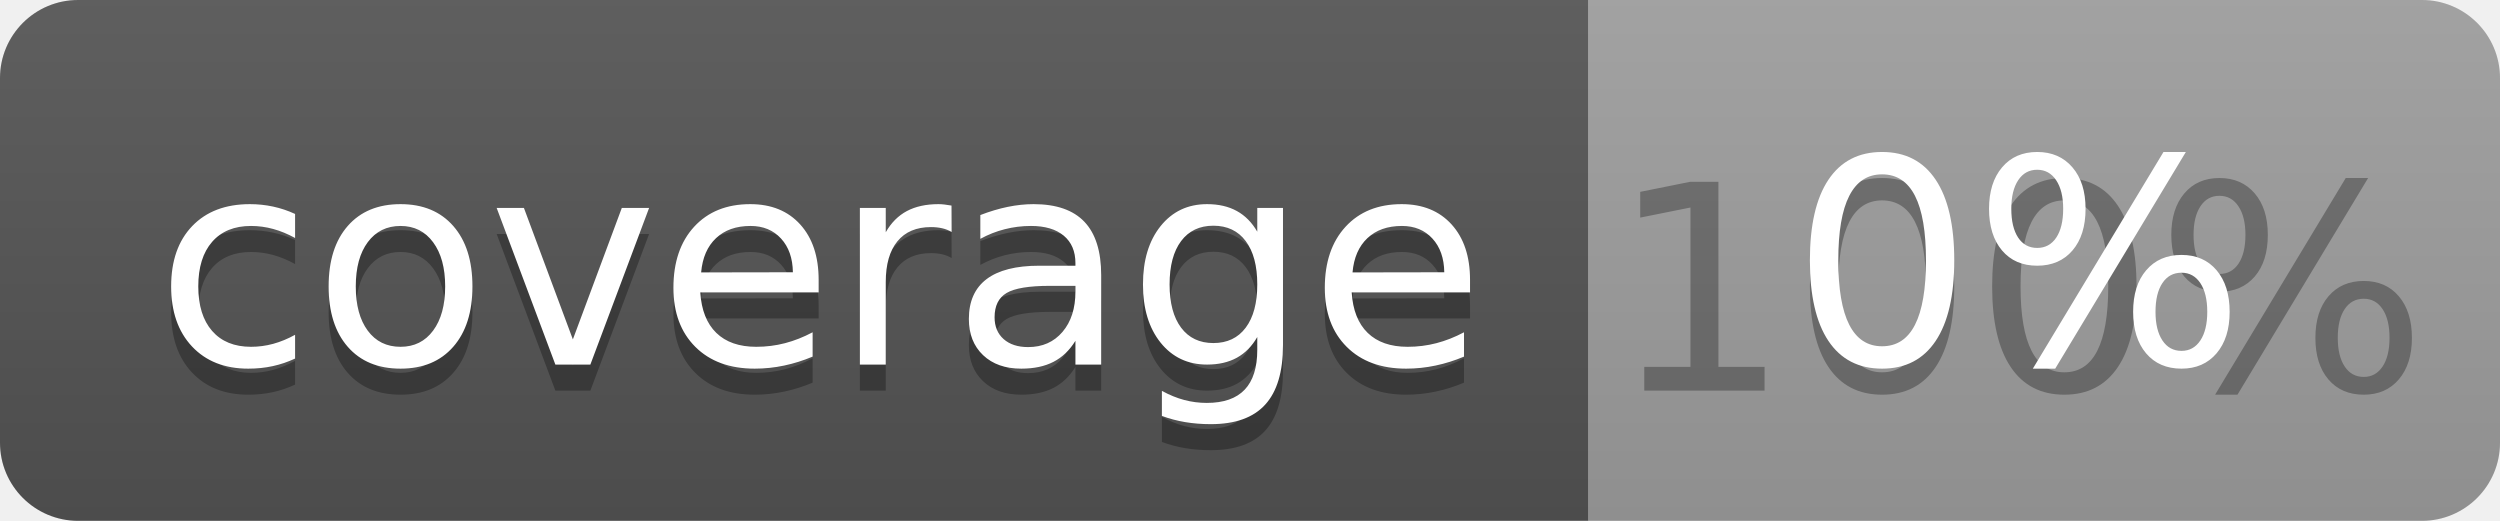
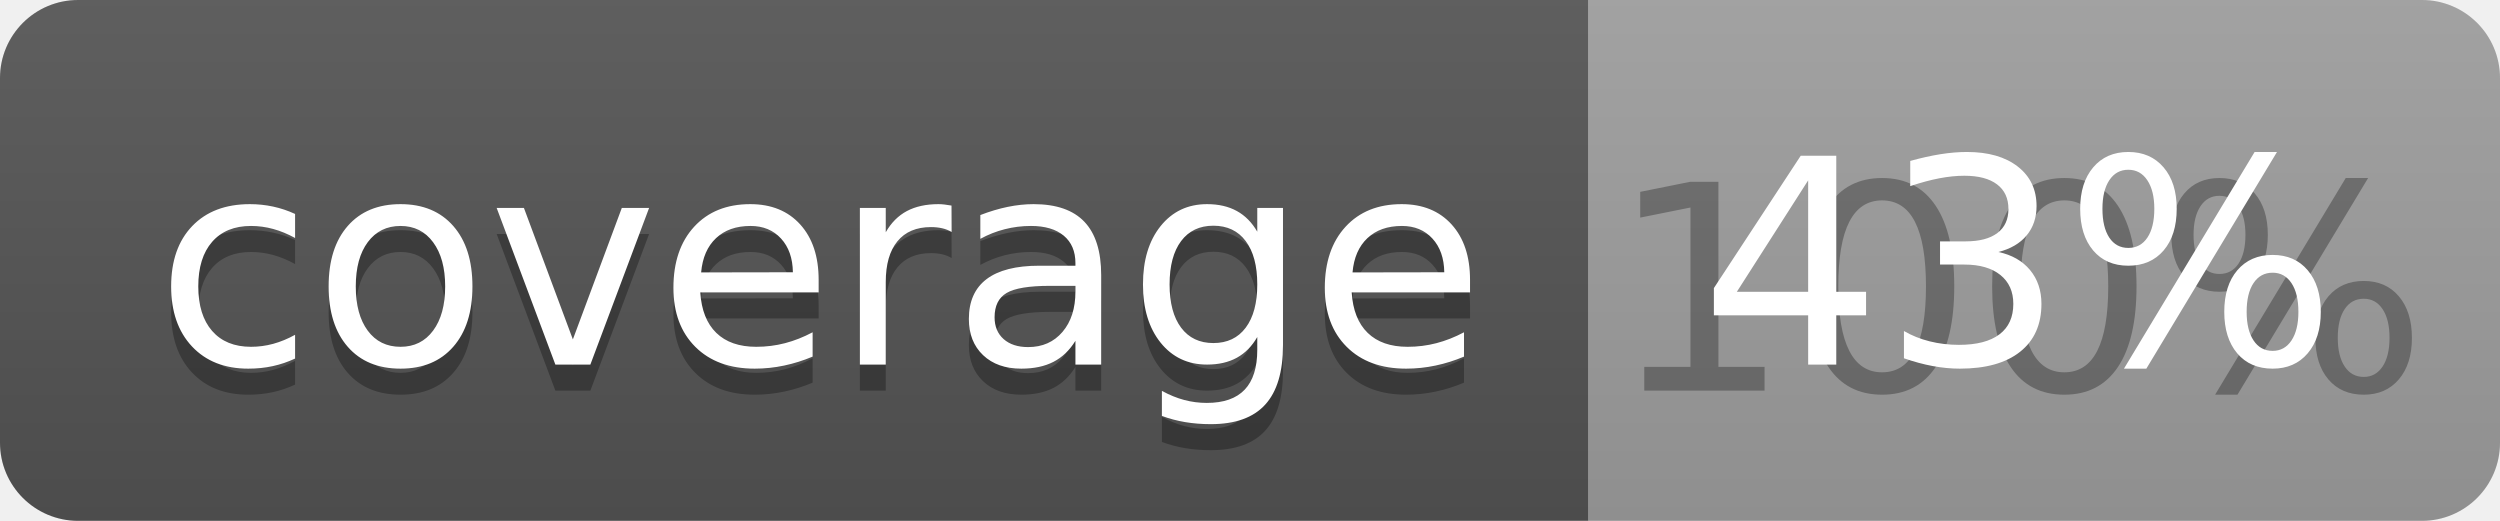
<svg xmlns="http://www.w3.org/2000/svg" width="96" height="20">
  <linearGradient id="b" x2="0" y2="100%">
    <stop offset="0" stop-color="#bbb" stop-opacity=".1" />
    <stop offset="1" stop-opacity=".1" />
  </linearGradient>
  <clipPath id="a">
    <rect width="96" height="20" rx="3" fill="#fff" />
  </clipPath>
  <g clip-path="url(#a)">
    <path fill="#555" d="M0 0h61v20H0z" />
    <path fill="#9F9F9F" d="M61 0h35v20H61z" />
    <path fill="url(#b)" d="M0 0h96v20H0z" />
  </g>
  <g fill="#fff" text-anchor="middle" font-family="DejaVu Sans,Verdana,Geneva,sans-serif" font-size="110">
    <text x="315" y="150" fill="#010101" fill-opacity=".3" transform="scale(.1)" textLength="510">coverage</text>
    <text x="315" y="140" transform="scale(.1)" textLength="510">coverage</text>
    <text x="775" y="150" fill="#010101" fill-opacity=".3" transform="scale(.1)" textLength="250">100%</text>
-     <text x="775" y="140" transform="scale(.1)" textLength="250">0%</text>
+     <text x="775" y="140" transform="scale(.1)" textLength="250">43%</text>
  </g>
</svg>
